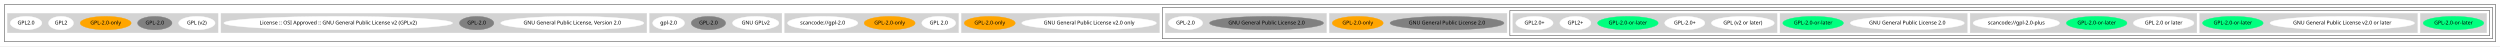
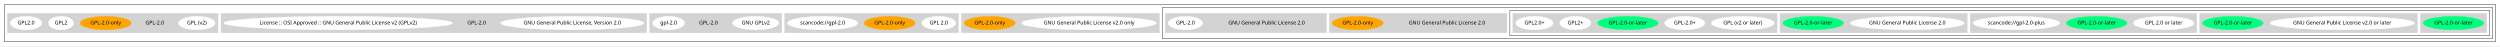
<svg xmlns="http://www.w3.org/2000/svg" width="6719pt" height="124pt" viewBox="0.00 0.00 6719.00 124.00">
  <g id="graph0" class="graph" transform="scale(1 1) rotate(0) translate(4 120)">
    <polygon fill="white" stroke="transparent" points="-4,4 -4,-120 6715,-120 6715,4 -4,4" />
    <g id="clust1" class="cluster">
      <polygon fill="none" stroke="black" points="8,-8 8,-108 6703,-108 6703,-8 8,-8" />
    </g>
    <g id="clust2" class="cluster">
      <polygon fill="none" stroke="black" points="3120,-16 3120,-100 6695,-100 6695,-16 3120,-16" />
    </g>
    <g id="clust3" class="cluster">
      <polygon fill="none" stroke="black" points="4054,-24 4054,-92 6687,-92 6687,-24 4054,-24" />
    </g>
    <g id="clust4" class="cluster">
      <polygon fill="lightgray" stroke="lightgray" points="6501,-32 6501,-84 6679,-84 6679,-32 6501,-32" />
    </g>
    <g id="clust5" class="cluster">
      <polygon fill="lightgray" stroke="lightgray" points="5908,-32 5908,-84 6493,-84 6493,-32 5908,-32" />
    </g>
    <g id="clust6" class="cluster">
      <polygon fill="lightgray" stroke="lightgray" points="5291,-32 5291,-84 5900,-84 5900,-32 5291,-32" />
    </g>
    <g id="clust7" class="cluster">
      <polygon fill="lightgray" stroke="lightgray" points="4780,-32 4780,-84 5283,-84 5283,-32 4780,-32" />
    </g>
    <g id="clust8" class="cluster">
      <polygon fill="lightgray" stroke="lightgray" points="4062,-32 4062,-84 4772,-84 4772,-32 4062,-32" />
    </g>
    <g id="clust9" class="cluster">
      <polygon fill="lightgray" stroke="lightgray" points="3569,-32 3569,-84 4046,-84 4046,-32 3569,-32" />
    </g>
    <g id="clust10" class="cluster">
      <polygon fill="lightgray" stroke="lightgray" points="3128,-32 3128,-84 3561,-84 3561,-32 3128,-32" />
    </g>
    <g id="clust11" class="cluster">
      <polygon fill="lightgray" stroke="lightgray" points="2580,-32 2580,-84 3112,-84 3112,-32 2580,-32" />
    </g>
    <g id="clust12" class="cluster">
      <polygon fill="lightgray" stroke="lightgray" points="2105,-32 2105,-84 2572,-84 2572,-32 2105,-32" />
    </g>
    <g id="clust13" class="cluster">
      <polygon fill="lightgray" stroke="lightgray" points="1742,-32 1742,-84 2097,-84 2097,-32 1742,-32" />
    </g>
    <g id="clust14" class="cluster">
      <polygon fill="lightgray" stroke="lightgray" points="590,-32 590,-84 1734,-84 1734,-32 590,-32" />
    </g>
    <g id="clust15" class="cluster">
      <polygon fill="lightgray" stroke="lightgray" points="16,-32 16,-84 582,-84 582,-32 16,-32" />
    </g>
    <g id="node1" class="node">
      <ellipse fill="springgreen" stroke="springgreen" cx="6590" cy="-58" rx="81.49" ry="18" />
      <text text-anchor="middle" x="6590" y="-54.3" font-family="Times-Roman" font-size="14.00">GPL-2.0-or-later</text>
    </g>
    <g id="node2" class="node">
      <ellipse fill="white" stroke="white" cx="6291" cy="-58" rx="194.17" ry="18" />
      <text text-anchor="middle" x="6291" y="-54.3" font-family="Times-Roman" font-size="14.00">GNU General Public License v2.0 or later</text>
    </g>
    <g id="node3" class="node">
      <ellipse fill="springgreen" stroke="springgreen" cx="5997" cy="-58" rx="81.49" ry="18" />
      <text text-anchor="middle" x="5997" y="-54.3" font-family="Times-Roman" font-size="14.00">GPL-2.0-or-later</text>
    </g>
    <g id="node4" class="node">
      <ellipse fill="white" stroke="white" cx="5811" cy="-58" rx="81.49" ry="18" />
      <text text-anchor="middle" x="5811" y="-54.3" font-family="Times-Roman" font-size="14.00">GPL 2.0 or later</text>
    </g>
    <g id="node5" class="node">
      <ellipse fill="springgreen" stroke="springgreen" cx="5631" cy="-58" rx="81.49" ry="18" />
      <text text-anchor="middle" x="5631" y="-54.3" font-family="Times-Roman" font-size="14.00">GPL-2.0-or-later</text>
    </g>
    <g id="node6" class="node">
      <ellipse fill="white" stroke="white" cx="5415" cy="-58" rx="116.18" ry="18" />
      <text text-anchor="middle" x="5415" y="-54.3" font-family="Times-Roman" font-size="14.00">scancode://gpl-2.0-plus</text>
    </g>
    <g id="node7" class="node">
      <ellipse fill="white" stroke="white" cx="5122" cy="-58" rx="153.27" ry="18" />
      <text text-anchor="middle" x="5122" y="-54.3" font-family="Times-Roman" font-size="14.00">GNU General Public License 2.0</text>
    </g>
    <g id="node8" class="node">
      <ellipse fill="springgreen" stroke="springgreen" cx="4869" cy="-58" rx="81.49" ry="18" />
      <text text-anchor="middle" x="4869" y="-54.3" font-family="Times-Roman" font-size="14.00">GPL-2.0-or-later</text>
    </g>
    <g id="node9" class="node">
      <ellipse fill="white" stroke="white" cx="4680" cy="-58" rx="84.49" ry="18" />
      <text text-anchor="middle" x="4680" y="-54.3" font-family="Times-Roman" font-size="14.00">GPL (v2 or later)</text>
    </g>
    <g id="node10" class="node">
      <ellipse fill="white" stroke="white" cx="4524" cy="-58" rx="53.89" ry="18" />
      <text text-anchor="middle" x="4524" y="-54.3" font-family="Times-Roman" font-size="14.00">GPL-2.0+</text>
    </g>
    <g id="node11" class="node">
      <ellipse fill="springgreen" stroke="springgreen" cx="4371" cy="-58" rx="81.49" ry="18" />
      <text text-anchor="middle" x="4371" y="-54.3" font-family="Times-Roman" font-size="14.00">GPL-2.0-or-later</text>
    </g>
    <g id="node12" class="node">
      <ellipse fill="white" stroke="white" cx="4230" cy="-58" rx="41.69" ry="18" />
      <text text-anchor="middle" x="4230" y="-54.3" font-family="Times-Roman" font-size="14.00">GPL2+</text>
    </g>
    <g id="node13" class="node">
      <ellipse fill="white" stroke="white" cx="4120" cy="-58" rx="50.09" ry="18" />
      <text text-anchor="middle" x="4120" y="-54.3" font-family="Times-Roman" font-size="14.00">GPL2.0+</text>
    </g>
    <g id="node14" class="node">
-       <ellipse fill="gray" stroke="gray" cx="3885" cy="-58" rx="153.27" ry="18" />
+       <ellipse fill="lightgray" stroke="lightgray" cx="3885" cy="-58" rx="153.27" ry="18" />
      <text text-anchor="middle" x="3885" y="-54.3" font-family="Times-Roman" font-size="14.00">GNU General Public License 2.0</text>
    </g>
    <g id="node15" class="node">
      <ellipse fill="orange" stroke="orange" cx="3645" cy="-58" rx="68.49" ry="18" />
      <text text-anchor="middle" x="3645" y="-54.3" font-family="Times-Roman" font-size="14.00">GPL-2.0-only</text>
    </g>
    <g id="node16" class="node">
-       <ellipse fill="gray" stroke="gray" cx="3400" cy="-58" rx="153.27" ry="18" />
+       <ellipse fill="lightgray" stroke="lightgray" cx="3400" cy="-58" rx="153.27" ry="18" />
      <text text-anchor="middle" x="3400" y="-54.3" font-family="Times-Roman" font-size="14.00">GNU General Public License 2.0</text>
    </g>
    <g id="node17" class="node">
      <ellipse fill="white" stroke="white" cx="3182" cy="-58" rx="46.29" ry="18" />
      <text text-anchor="middle" x="3182" y="-54.3" font-family="Times-Roman" font-size="14.00">GPL-2.0</text>
    </g>
    <g id="node18" class="node">
      <ellipse fill="white" stroke="white" cx="2923" cy="-58" rx="180.87" ry="18" />
      <text text-anchor="middle" x="2923" y="-54.3" font-family="Times-Roman" font-size="14.00">GNU General Public License v2.0 only</text>
    </g>
    <g id="node19" class="node">
      <ellipse fill="orange" stroke="orange" cx="2656" cy="-58" rx="68.49" ry="18" />
      <text text-anchor="middle" x="2656" y="-54.3" font-family="Times-Roman" font-size="14.00">GPL-2.0-only</text>
    </g>
    <g id="node20" class="node">
      <ellipse fill="white" stroke="white" cx="2519" cy="-58" rx="45.49" ry="18" />
      <text text-anchor="middle" x="2519" y="-54.3" font-family="Times-Roman" font-size="14.00">GPL 2.0</text>
    </g>
    <g id="node21" class="node">
      <ellipse fill="orange" stroke="orange" cx="2387" cy="-58" rx="68.49" ry="18" />
      <text text-anchor="middle" x="2387" y="-54.3" font-family="Times-Roman" font-size="14.00">GPL-2.0-only</text>
    </g>
    <g id="node22" class="node">
      <ellipse fill="white" stroke="white" cx="2207" cy="-58" rx="94.48" ry="18" />
      <text text-anchor="middle" x="2207" y="-54.3" font-family="Times-Roman" font-size="14.00">scancode://gpl-2.0</text>
    </g>
    <g id="node23" class="node">
      <ellipse fill="white" stroke="white" cx="2027" cy="-58" rx="62.29" ry="18" />
      <text text-anchor="middle" x="2027" y="-54.3" font-family="Times-Roman" font-size="14.00">GNU GPLv2</text>
    </g>
    <g id="node24" class="node">
-       <ellipse fill="gray" stroke="gray" cx="1900" cy="-58" rx="46.29" ry="18" />
+       <ellipse fill="lightgray" stroke="lightgray" cx="1900" cy="-58" rx="46.29" ry="18" />
      <text text-anchor="middle" x="1900" y="-54.3" font-family="Times-Roman" font-size="14.00">GPL-2.0</text>
    </g>
    <g id="node25" class="node">
      <ellipse fill="white" stroke="white" cx="1793" cy="-58" rx="42.79" ry="18" />
      <text text-anchor="middle" x="1793" y="-54.3" font-family="Times-Roman" font-size="14.00">gpl-2.0</text>
    </g>
    <g id="node26" class="node">
      <ellipse fill="white" stroke="white" cx="1534" cy="-58" rx="192.27" ry="18" />
      <text text-anchor="middle" x="1534" y="-54.3" font-family="Times-Roman" font-size="14.00">GNU General Public License, Version 2.0</text>
    </g>
    <g id="node27" class="node">
-       <ellipse fill="gray" stroke="gray" cx="1277" cy="-58" rx="46.29" ry="18" />
+       <ellipse fill="lightgray" stroke="lightgray" cx="1277" cy="-58" rx="46.29" ry="18" />
      <text text-anchor="middle" x="1277" y="-54.3" font-family="Times-Roman" font-size="14.00">GPL-2.0</text>
    </g>
    <g id="node28" class="node">
      <ellipse fill="white" stroke="white" cx="905" cy="-58" rx="307.35" ry="18" />
      <text text-anchor="middle" x="905" y="-54.3" font-family="Times-Roman" font-size="14.00">License :: OSI Approved :: GNU General Public License v2 (GPLv2)</text>
    </g>
    <g id="node29" class="node">
      <ellipse fill="white" stroke="white" cx="525" cy="-58" rx="48.99" ry="18" />
      <text text-anchor="middle" x="525" y="-54.3" font-family="Times-Roman" font-size="14.00">GPL (v2)</text>
    </g>
    <g id="node30" class="node">
-       <ellipse fill="gray" stroke="gray" cx="412" cy="-58" rx="46.29" ry="18" />
+       <ellipse fill="lightgray" stroke="lightgray" cx="412" cy="-58" rx="46.29" ry="18" />
      <text text-anchor="middle" x="412" y="-54.3" font-family="Times-Roman" font-size="14.00">GPL-2.0</text>
    </g>
    <g id="node31" class="node">
      <ellipse fill="orange" stroke="orange" cx="280" cy="-58" rx="68.49" ry="18" />
      <text text-anchor="middle" x="280" y="-54.3" font-family="Times-Roman" font-size="14.00">GPL-2.0-only</text>
    </g>
    <g id="node32" class="node">
      <ellipse fill="white" stroke="white" cx="160" cy="-58" rx="33.6" ry="18" />
      <text text-anchor="middle" x="160" y="-54.3" font-family="Times-Roman" font-size="14.00">GPL2</text>
    </g>
    <g id="node33" class="node">
      <ellipse fill="white" stroke="white" cx="66" cy="-58" rx="42.49" ry="18" />
      <text text-anchor="middle" x="66" y="-54.3" font-family="Times-Roman" font-size="14.00">GPL2.0</text>
    </g>
  </g>
</svg>
